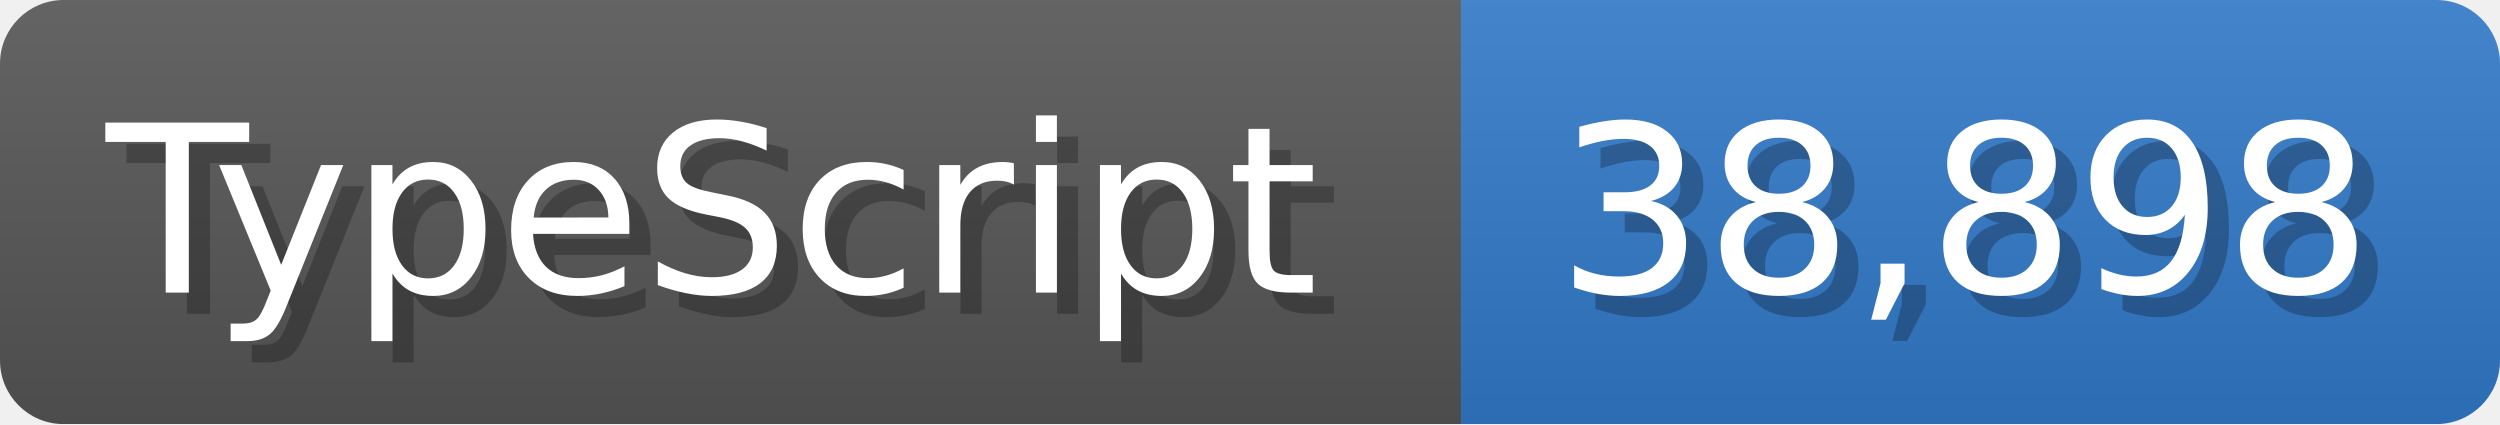
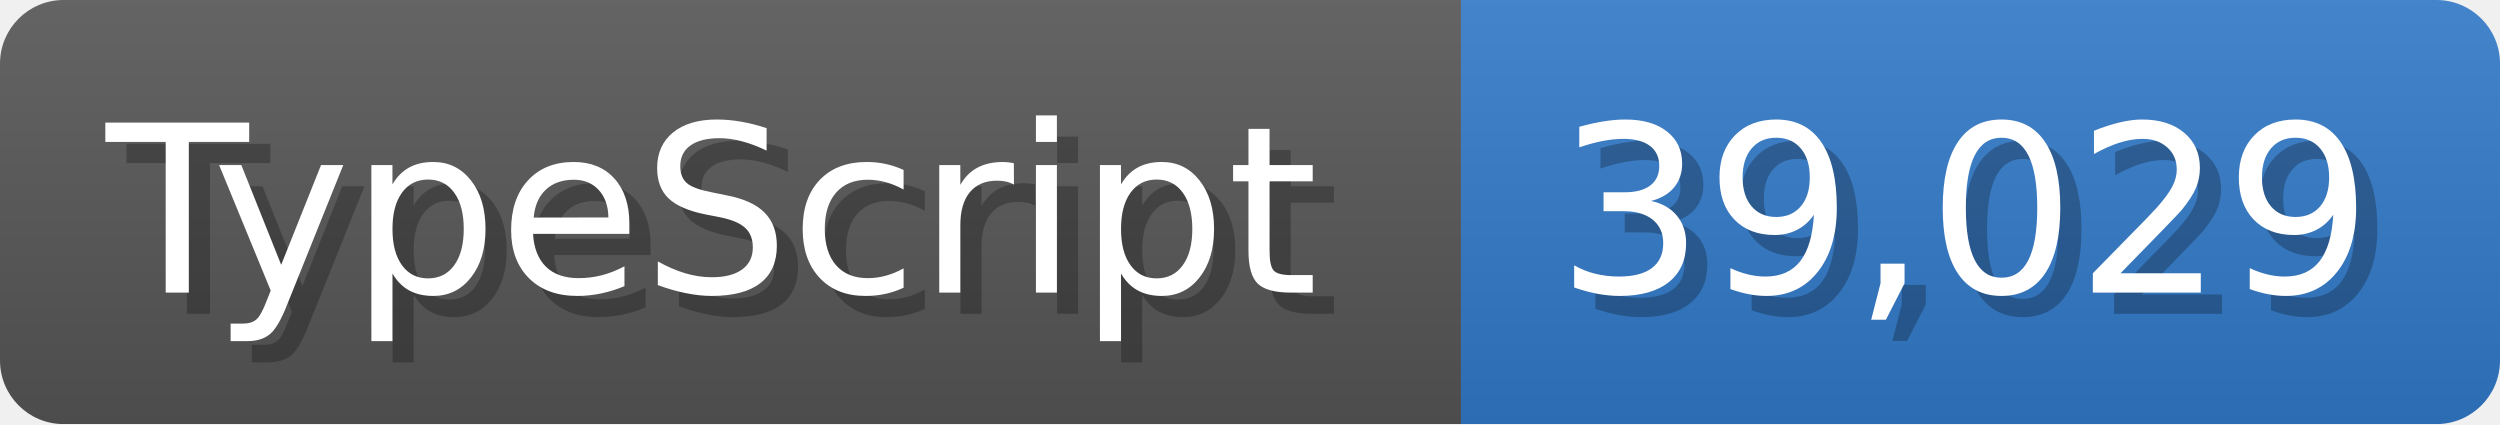
<svg xmlns="http://www.w3.org/2000/svg" width="117.9" height="20" viewBox="0 0 1179 200">
  <linearGradient id="a" x2="0" y2="100%">
    <stop offset="0" stop-opacity=".1" stop-color="#EEE" />
    <stop offset="1" stop-opacity=".1" />
  </linearGradient>
  <mask id="m">
    <rect width="1179" height="200" rx="30" fill="#FFF" />
  </mask>
  <g mask="url(#m)">
    <rect width="689" height="200" fill="#555" />
    <rect width="490" height="200" fill="#3178c6" x="689" />
    <rect width="1179" height="200" fill="url(#a)" />
  </g>
  <g fill="#fff" text-anchor="start" font-family="Verdana,DejaVu Sans,sans-serif" font-size="110">
    <text x="60" y="148" textLength="589" fill="#000" opacity="0.25">TypeScript</text>
    <text x="50" y="138" textLength="589">TypeScript</text>
-     <text x="744" y="148" textLength="390" fill="#000" opacity="0.25">38,898</text>
-     <text x="734" y="138" textLength="390">38,898</text>
+     <text x="744" y="148" textLength="390" fill="#000" opacity="0.25">39,029</text>
+     <text x="734" y="138" textLength="390">39,029</text>
  </g>
</svg>
